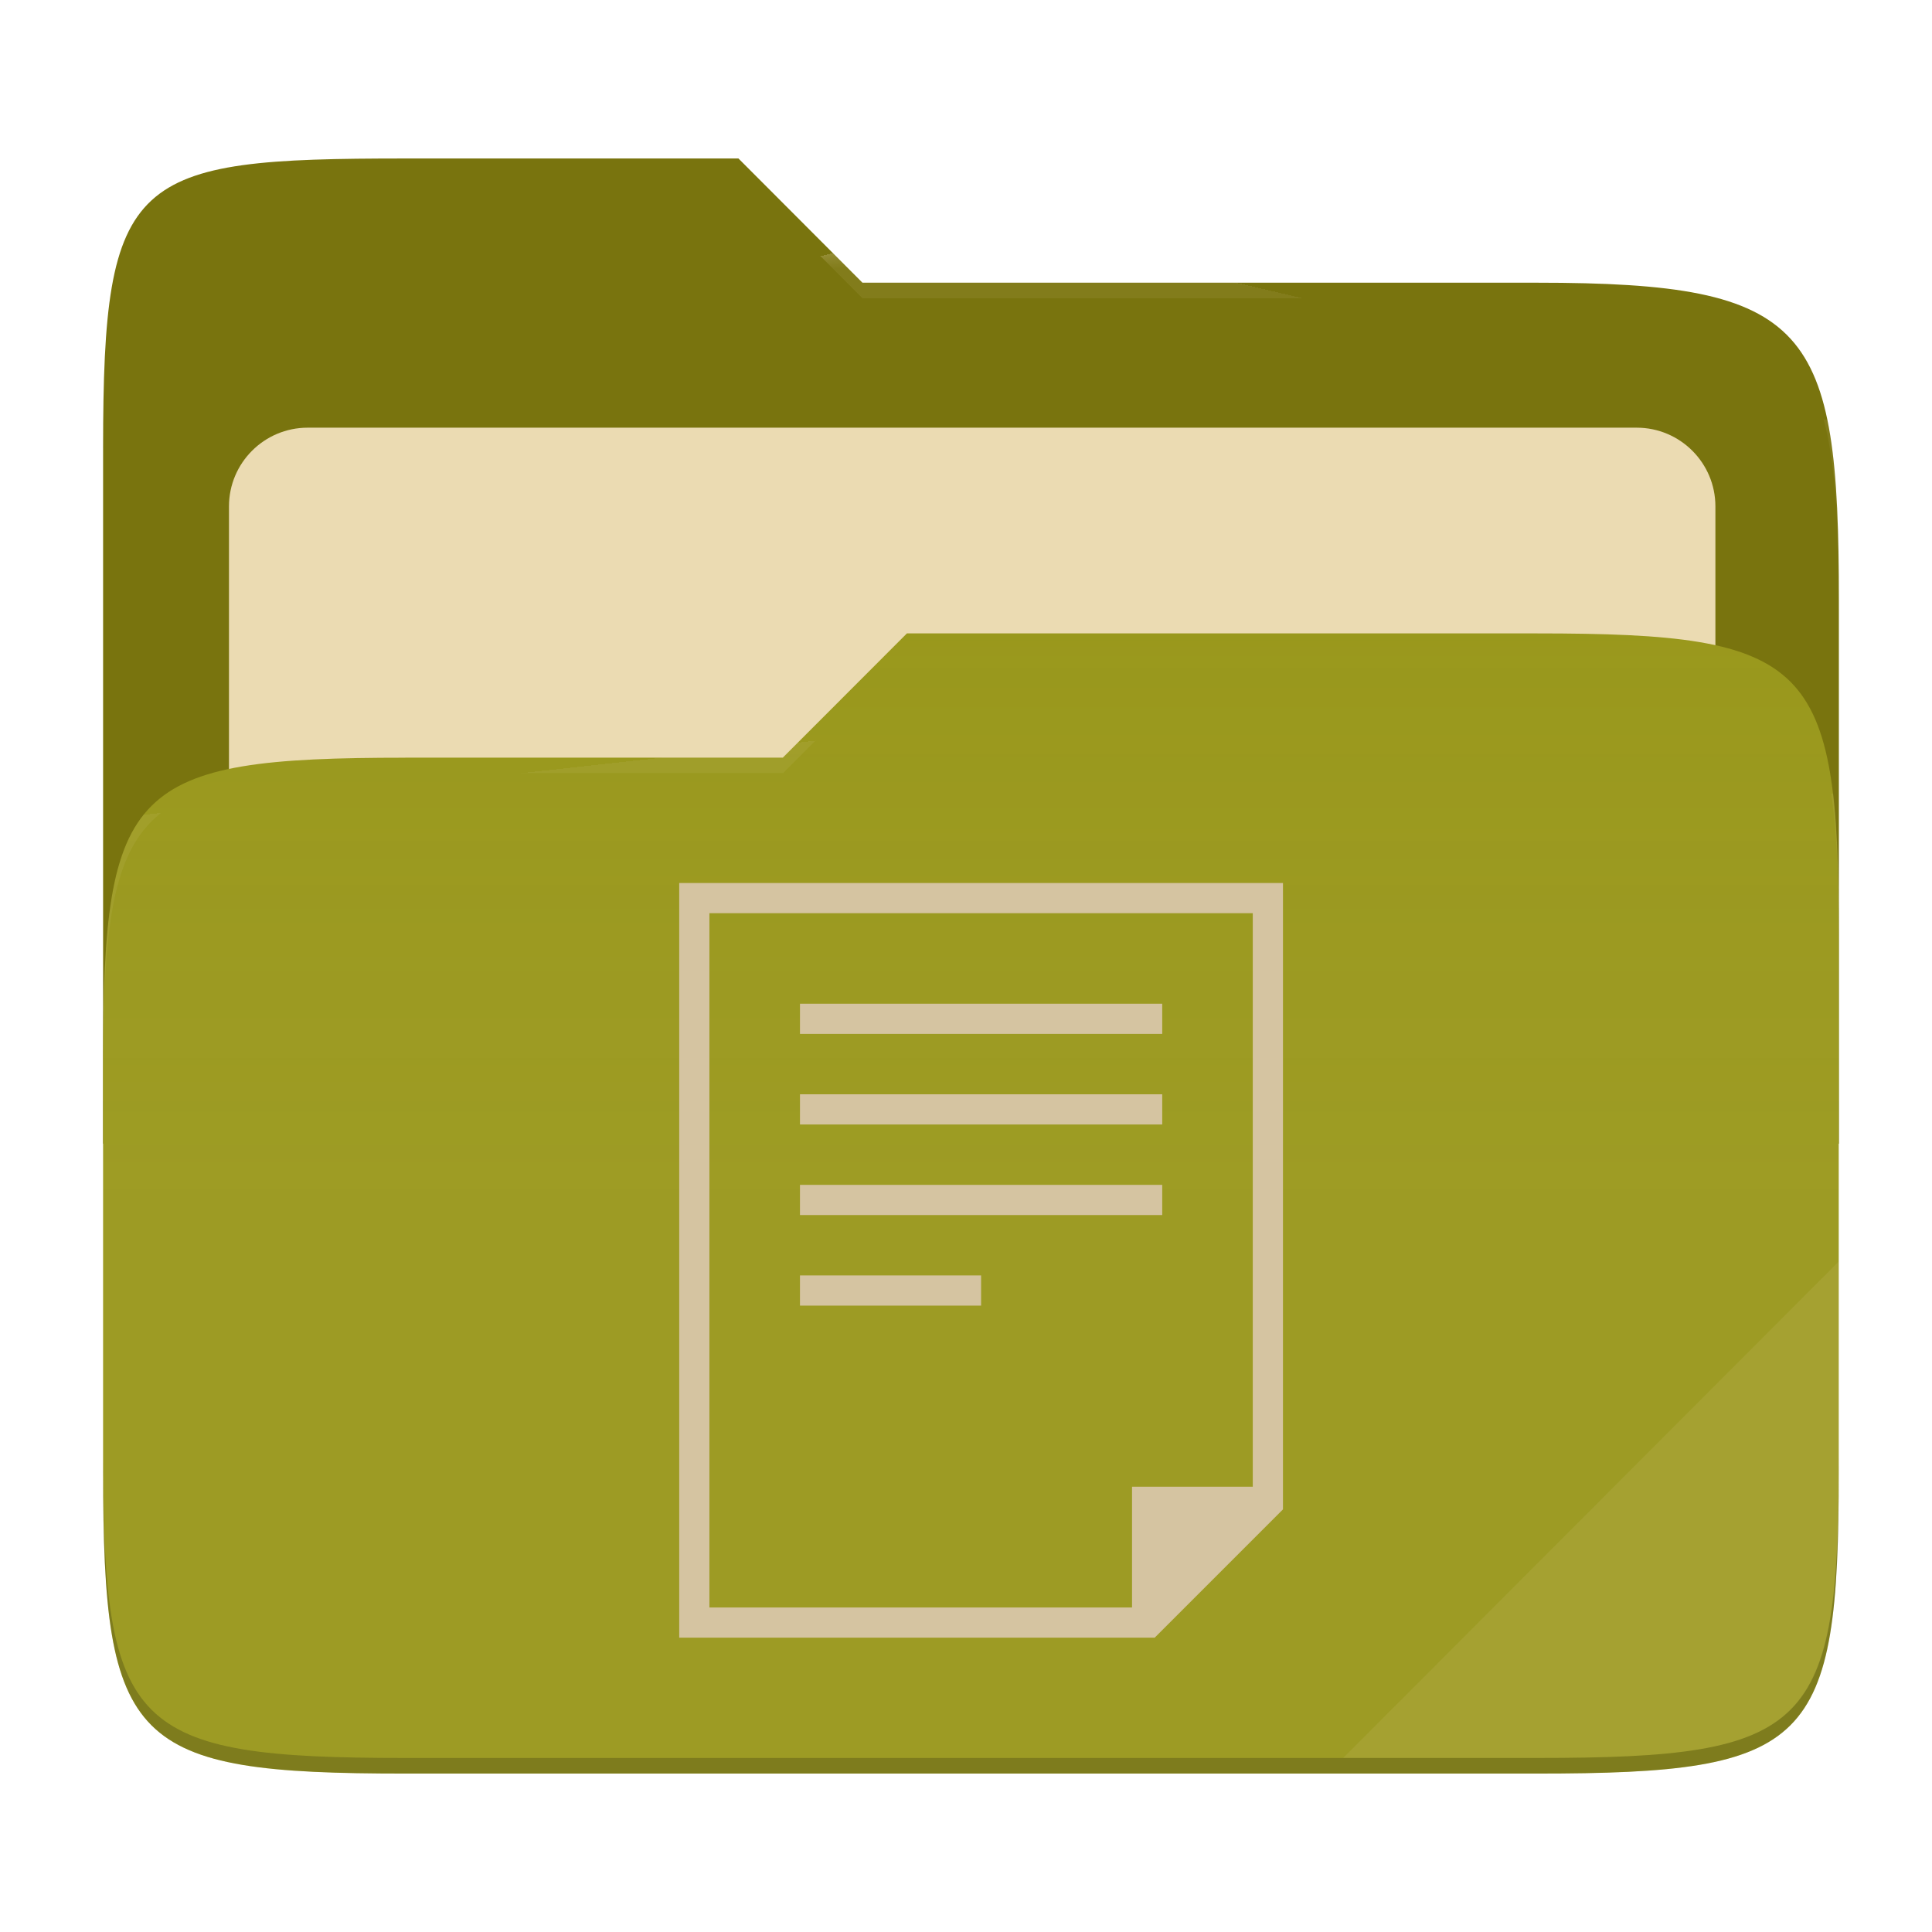
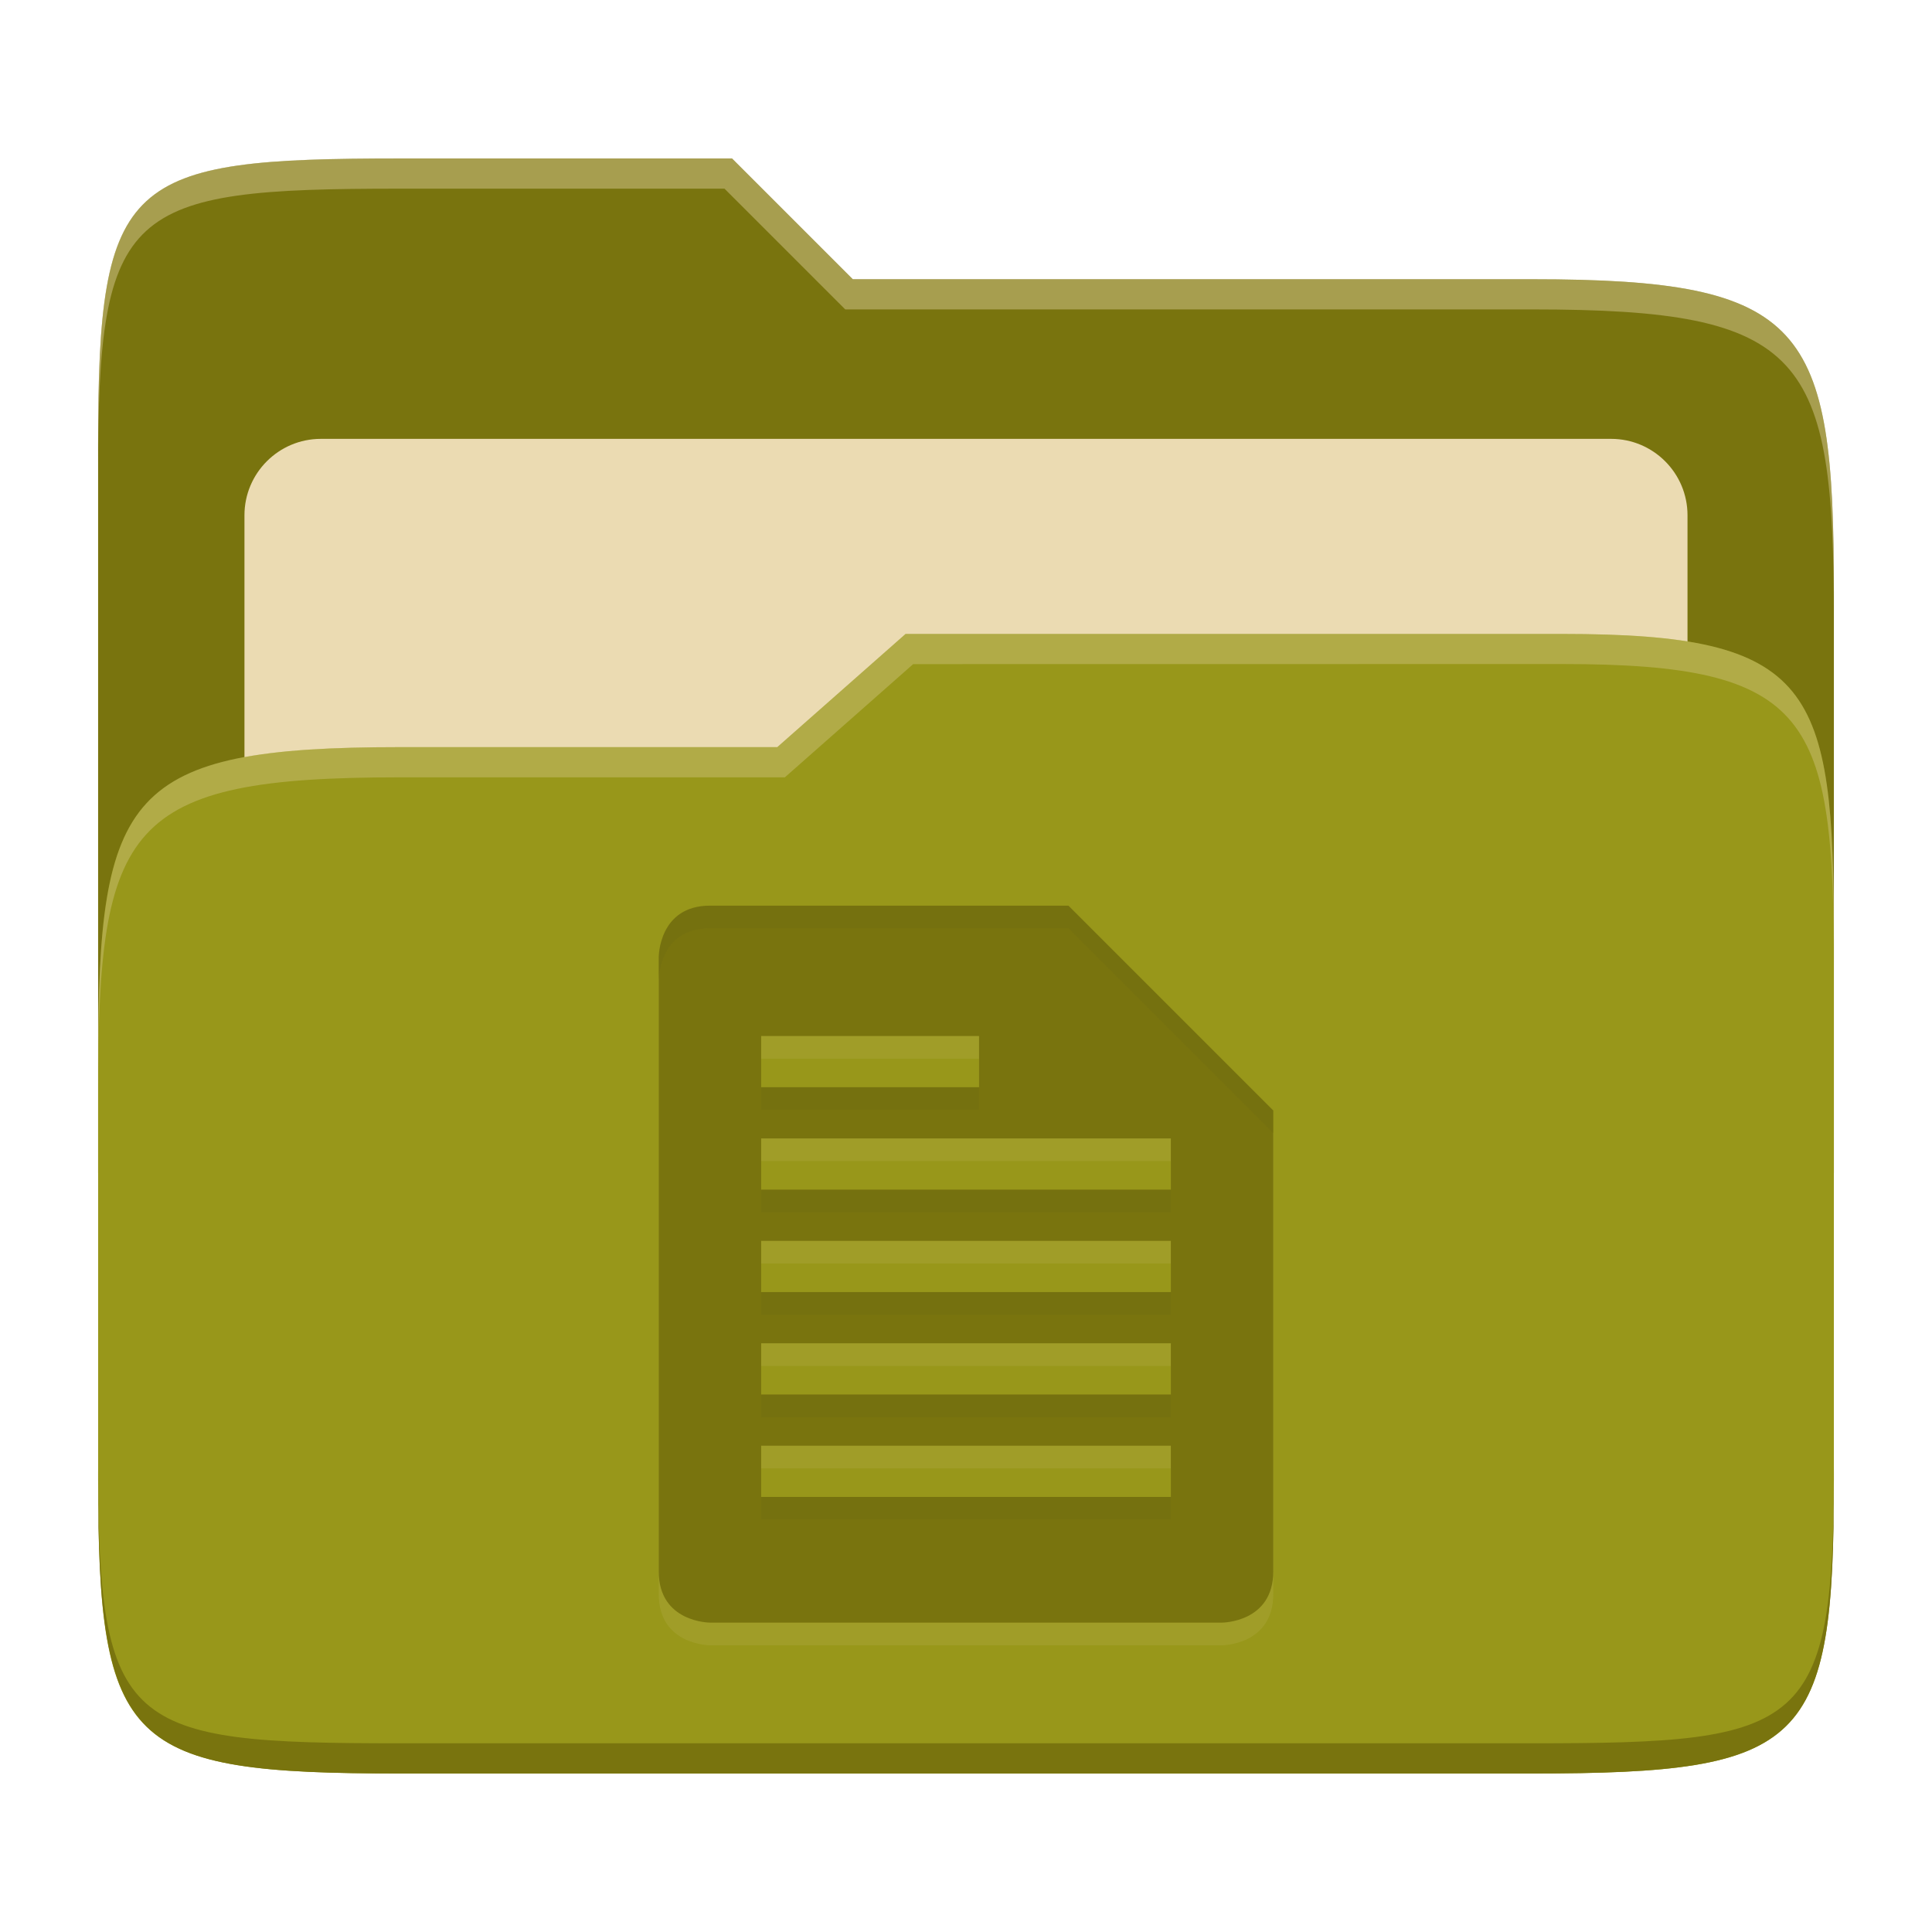
- <svg xmlns="http://www.w3.org/2000/svg" width="256" height="256" style="isolation:isolate" version="1.1" viewBox="0 0 256 256">
-   <path d="m53.7 21c-36.32 0-40.04 2.055-40.04 38.37v92.17h230v-71.98c0-36.32-3.724-42.1-40.04-42.1h-89.34l-16.43-16.46h-44.16z" fill="#79740e" />
-   <g filter="url(#j2oCL8HdXBKgUg5ezWcJFWr1abr4Duio)">
-     <path d="m40.77 56.67h176.1c5.758 0 10.43 4.675 10.43 10.43v83.47c0 5.758-4.675 10.43-10.43 10.43h-176.1c-5.759 0-10.43-4.675-10.43-10.43v-83.47c0-5.758 4.675-10.43 10.43-10.43z" fill="#ebdbb2" />
-   </g>
-   <path d="m53.7 100.4c-36.32 0-40.04 3.73-40.04 40.04v54.52c0 36.32 3.721 40.05 40.04 40.05h149.9c36.32 0 40.04-3.731 40.04-40.05v-70.98c0-36.32-3.722-40.05-40.04-40.05h-83.43l-16.44 16.46h-50.05z" fill="#98971a" />
-   <linearGradient id="_lgradient_2" x2="0" y1=".5" y2="-.5" gradientTransform="matrix(230 0 0 151.1 13.67 83.92)" gradientUnits="userSpaceOnUse">
-     <stop stop-color="#ebdbb2" stop-opacity=".07" offset="0" />
-     <stop stop-color="#ebdbb2" stop-opacity="0" offset=".673" />
-   </linearGradient>
-   <path d="m53.7 100.4c-36.32 0-40.04 3.73-40.04 40.04v54.52c0 36.32 3.721 40.05 40.04 40.05h149.9c36.32 0 40.04-3.731 40.04-40.05v-70.98c0-36.32-3.722-40.05-40.04-40.05h-83.43l-16.44 16.46h-50.05z" fill="url(#_lgradient_2)" />
-   <g opacity=".4">
-     <radialGradient id="_rgradient_4" cx=".5" cy=".5" r=".272" fy=".136" gradientTransform="matrix(230 0 0 60.62 13.67 21)" gradientUnits="userSpaceOnUse">
-       <stop stop-color="#ebdbb2" offset="0" />
-       <stop stop-color="#ebdbb2" stop-opacity=".204" offset="1" />
-     </radialGradient>
-     <path d="m53.7 21c-36.32 0-40.04 2.055-40.04 38.37v2.059c0-36.32 3.723-38.37 40.04-38.37h44.16l16.43 16.46h89.34c36.32 0 40.04 5.786 40.04 42.1v-2.057c0-36.32-3.724-42.1-40.04-42.1h-89.34l-16.43-16.46h-44.16z" fill="url(#_rgradient_4)" />
-     <radialGradient id="_rgradient_5" cx=".5" cy=".5" r=".272" fx=".482" fy=".211" gradientTransform="matrix(230 0 0 58.56 13.67 83.92)" gradientUnits="userSpaceOnUse">
-       <stop stop-color="#ebdbb2" offset="0" />
-       <stop stop-color="#ebdbb2" stop-opacity=".204" offset="1" />
-     </radialGradient>
-     <path d="m120.2 83.92-16.44 16.46h-50.05c-36.32 0-40.04 3.728-40.04 40.04v2.06c0-36.32 3.723-40.05 40.04-40.05h50.05l16.44-16.46h83.43c36.32 0 40.04 3.727 40.04 40.04v-2.057c0-36.32-3.724-40.04-40.04-40.04h-83.43z" fill="url(#_rgradient_5)" />
-   </g>
-   <g opacity=".1">
-     <path d="m243.7 167.1-65.72 65.84h25.68c36.32 0 40.04-3.727 40.04-40.04v-25.8z" fill="#ebdbb2" />
-   </g>
-   <g opacity=".2">
-     <path d="m13.67 192.9v2.057c0 36.32 3.723 40.04 40.04 40.04h149.9c36.32 0 40.04-3.729 40.04-40.04v-2.057c0 36.32-3.724 40.04-40.04 40.04h-149.9c-36.32 0-40.04-3.727-40.04-40.04z" />
-   </g>
-   <path d="m90 117v100h63l17-17v-83h-80zm4 4h72v76h-16v16h-56v-92zm12 12v4h48v-4h-48zm0 12v4h48v-4h-48zm0 12v4h48v-4h-48zm0 12v4h24v-4h-24z" fill="#d5c4a1" />
+ <svg xmlns="http://www.w3.org/2000/svg" width="256" height="256" version="1.1">
+   <path d="m53.047 21c-36.322 0-40.047 2.481-40.047 37.772v96.653h230v-77.055c0-35.291-3.678-41.37-40-41.37h-90l-16-16z" fill="#79740e" />
+   <path d="m42.518 58.151h170.96c5.59 0 10.126 4.539 10.126 10.126v81.035c0 5.59-4.539 10.126-10.126 10.126h-170.96c-5.591 0-10.126-4.539-10.126-10.126v-81.035c0-5.59 4.539-10.126 10.126-10.126z" fill="#ebdbb2" />
+   <path d="m53 99c-36.338 0-39.996 6.144-39.996 41.397v55.653c0 35.313 3.686 38.951 40.002 38.951h149.99c36.316 0 40-3.639 40-38.951v-71.621c0-33.574-2.687-40.428-36-40.428h-87l-17 15z" fill="#98971a" />
+   <path d="m243 193.99c0 35.291-3.653 37.006-39.974 37.006h-150.02c-36.319 0-40.005-1.715-40.005-37v2c0 35.641 4 39 40.005 39h150.02c36.399 0 39.974-3.727 39.974-38.998z" fill="#79740e" />
+   <path d="m120 84-17 15h-50c-36.156 0-39.996 5.917-39.996 41.433v4.141c0-35.295 3.684-41.574 39.996-41.574h51l17-15 86.001-0.011c33.136-0.004 35.999 7.05 35.999 40.591v-4.141c0-33.541-2.649-40.44-36-40.44z" fill="#ebdbb2" opacity=".3" />
+   <path d="m97 21-43.953 1e-6c-36.322 0-40.052 2.451-40.052 37.744v3.91c0-35.291 3.682-37.655 40.005-37.655h43l16 16h91c36.322 0 40 5.989 40 41.281v-3.907c0-35.291-3.678-41.373-40-41.373h-90z" fill="#ebdbb2" opacity=".4" />
+   <path d="m87.286 129.79v81.428c0 6.786 6.786 6.786 6.786 6.786h67.857s6.786 0 6.786-6.786v-61.072l-27.142-27.142h-47.5c-6.786 0-6.786 6.786-6.786 6.786zm13.572 10.487h28.871v6.786h-28.871zm0 13.572h54.286v6.786h-54.286zm0 13.572h54.286v6.786h-54.286zm0 13.572h54.286v6.786h-54.286zm0 13.572h54.286v6.786h-54.286z" fill="#ebdbb2" opacity=".1" />
+   <path d="m87.286 126.79v81.428c0 6.786 6.786 6.786 6.786 6.786h67.857s6.786 0 6.786-6.786v-61.072l-27.142-27.142h-47.5c-6.786 0-6.786 6.786-6.786 6.786zm13.572 10.487h28.871v6.786h-28.871zm0 13.572h54.286v6.786h-54.286zm0 13.572h54.286v6.786h-54.286zm0 13.572h54.286v6.786h-54.286zm0 13.572h54.286v6.786h-54.286z" fill="#79740e" />
+   <path d="m94.072 120c-6.786 0-6.785 6.785-6.785 6.785h-2e-3v2.998l2e-3 -2e-3s-5.37e-4 -6.785 6.785-6.785h47.5l27.143 27.143v-2.996l-27.143-27.143zm6.785 24.059v2.996h28.871v-2.996zm0 13.572v2.996h54.287v-2.996zm0 13.572v2.996h54.287v-2.996zm0 13.572v2.996h54.287v-2.996zm0 13.572v2.996h54.287v-2.996z" fill="#282828" opacity=".05" />
</svg>
